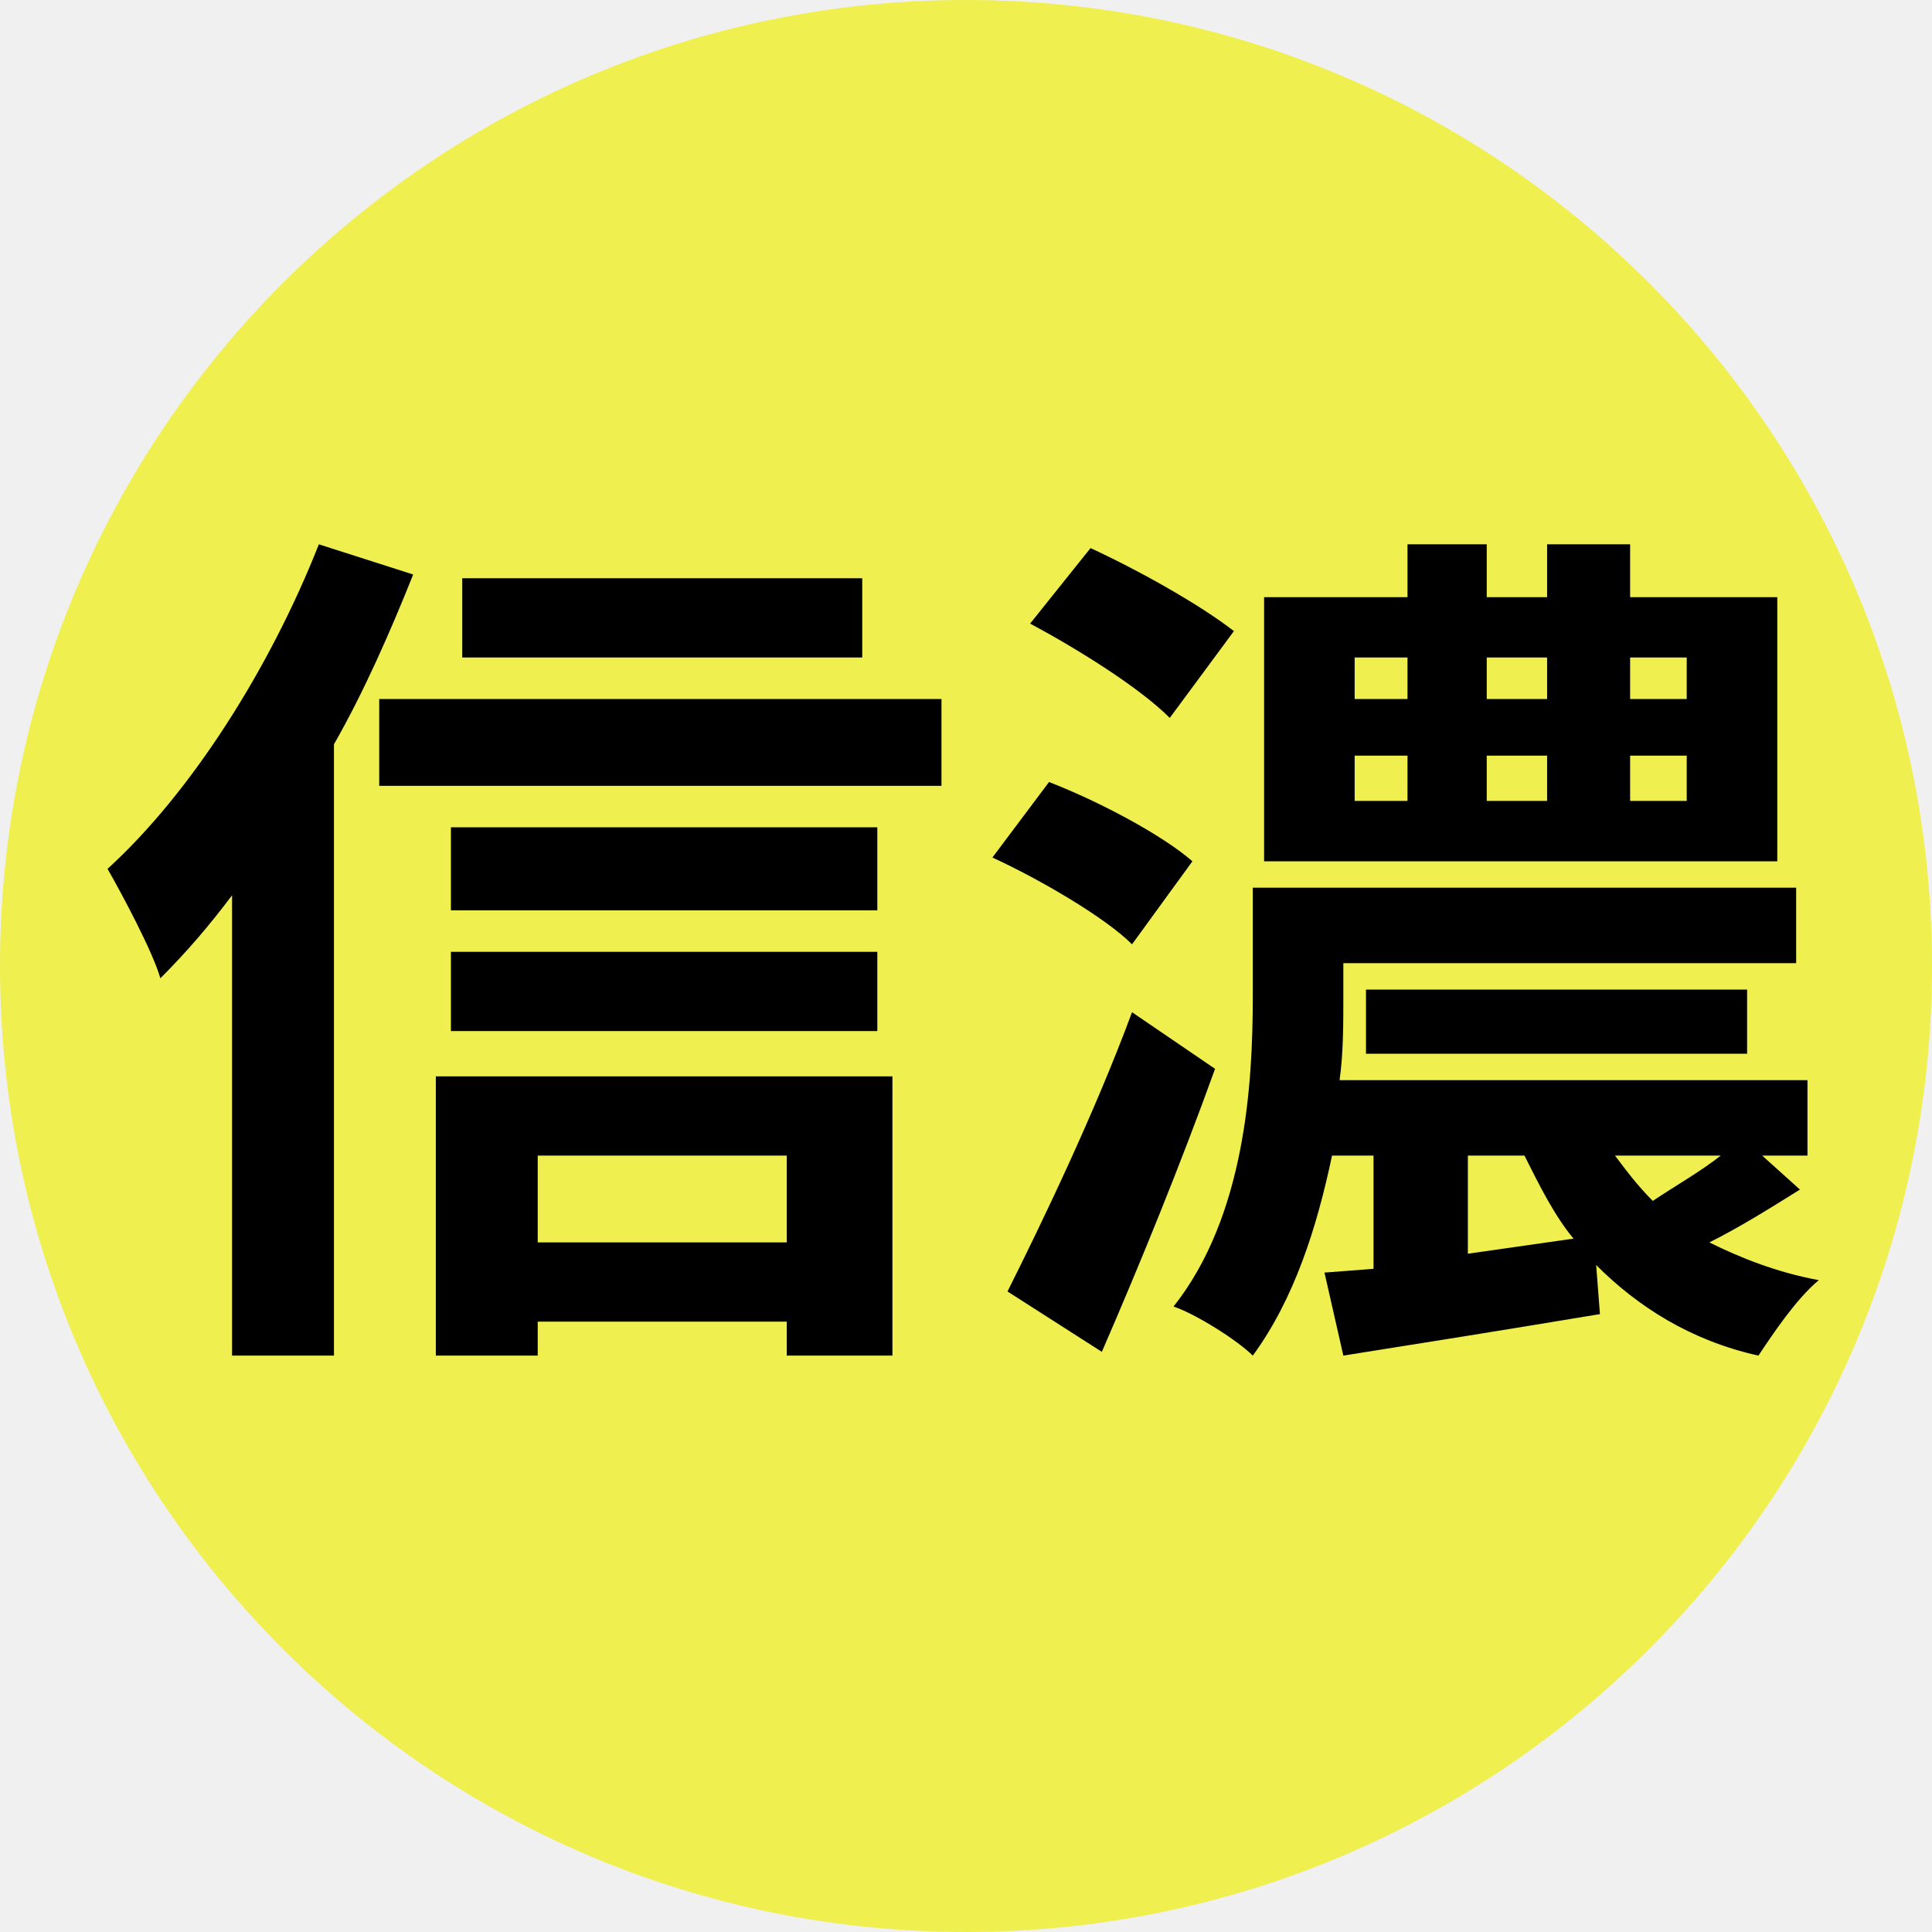
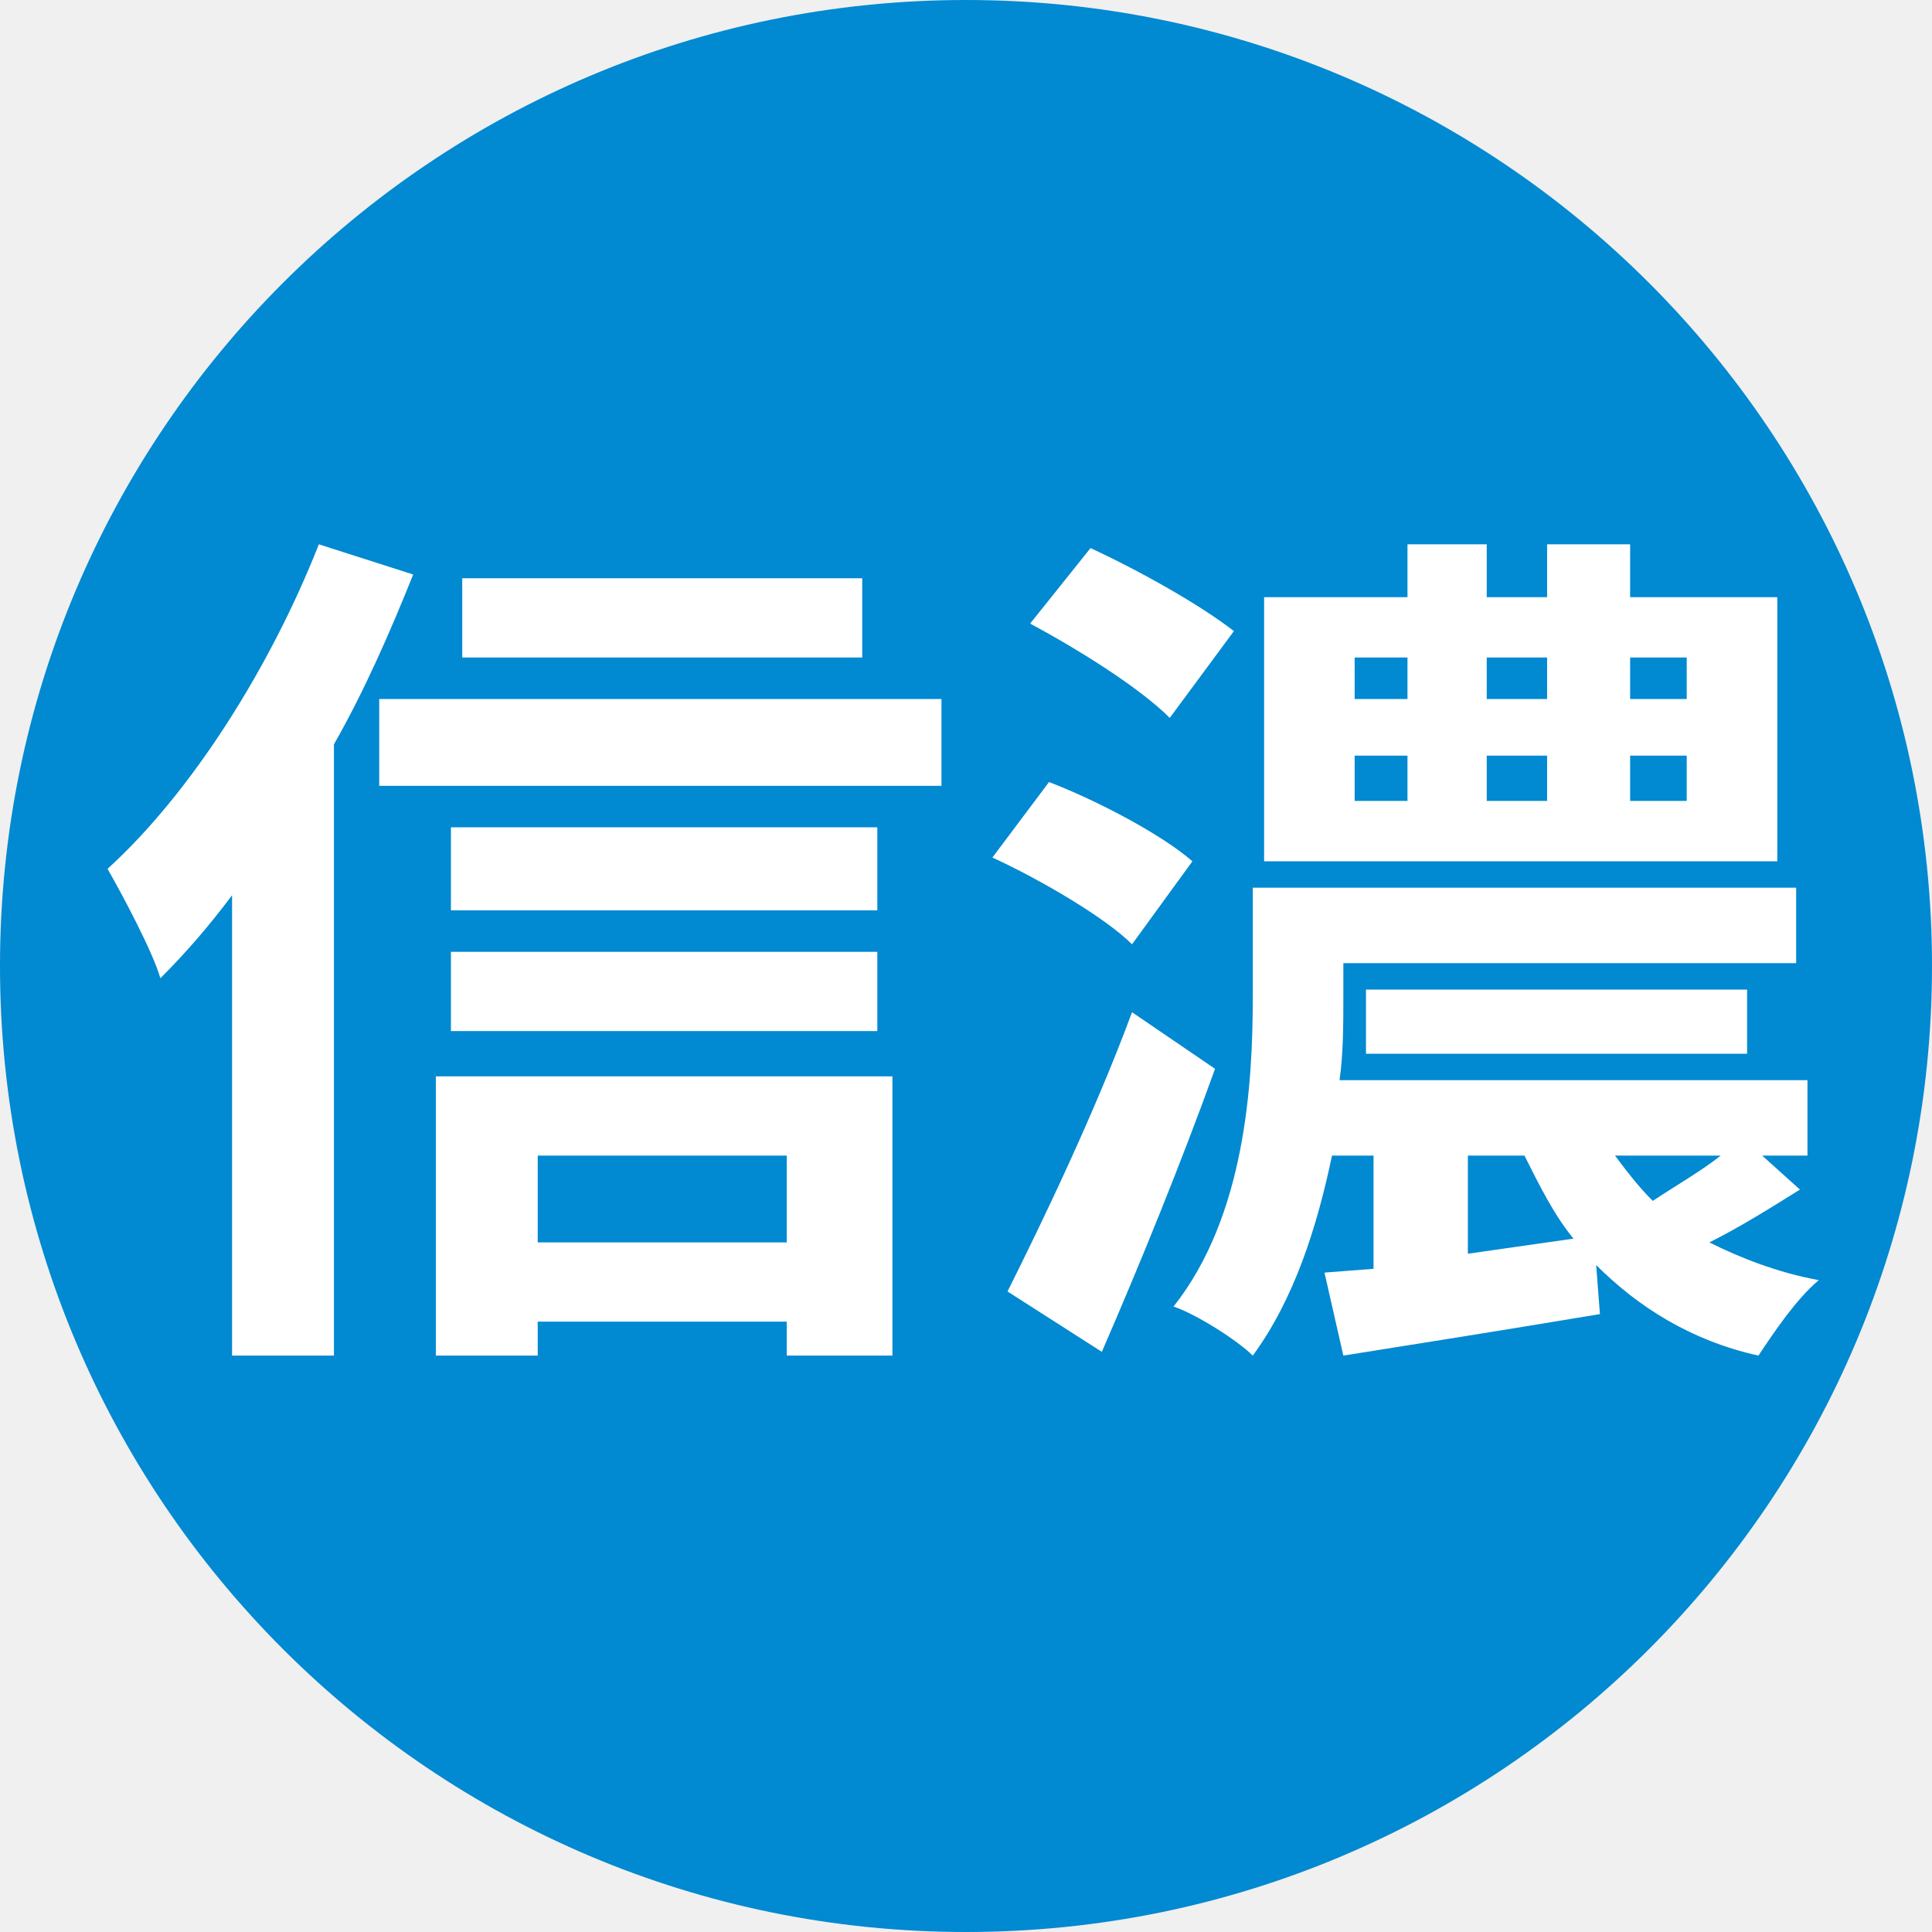
<svg xmlns="http://www.w3.org/2000/svg" viewBox="0 0 8 8">
-   <circle cx="4" cy="4" r="4" fill="#efef4f" />
-   <text x="4" y="5.3" text-anchor="middle" font-weight="700" font-size="3.6" textLength="6.8" lengthAdjust="spacingAndGlyphs" font-family="Arial">信濃</text>
+   <circle cx="4" cy="4" r="4" fill="#0189d1" />
+   <text x="4" y="5.3" text-anchor="middle" font-weight="700" font-size="3.6" textLength="6.8" lengthAdjust="spacingAndGlyphs" font-family="Arial" fill="#FFF">信濃</text>
</svg>
